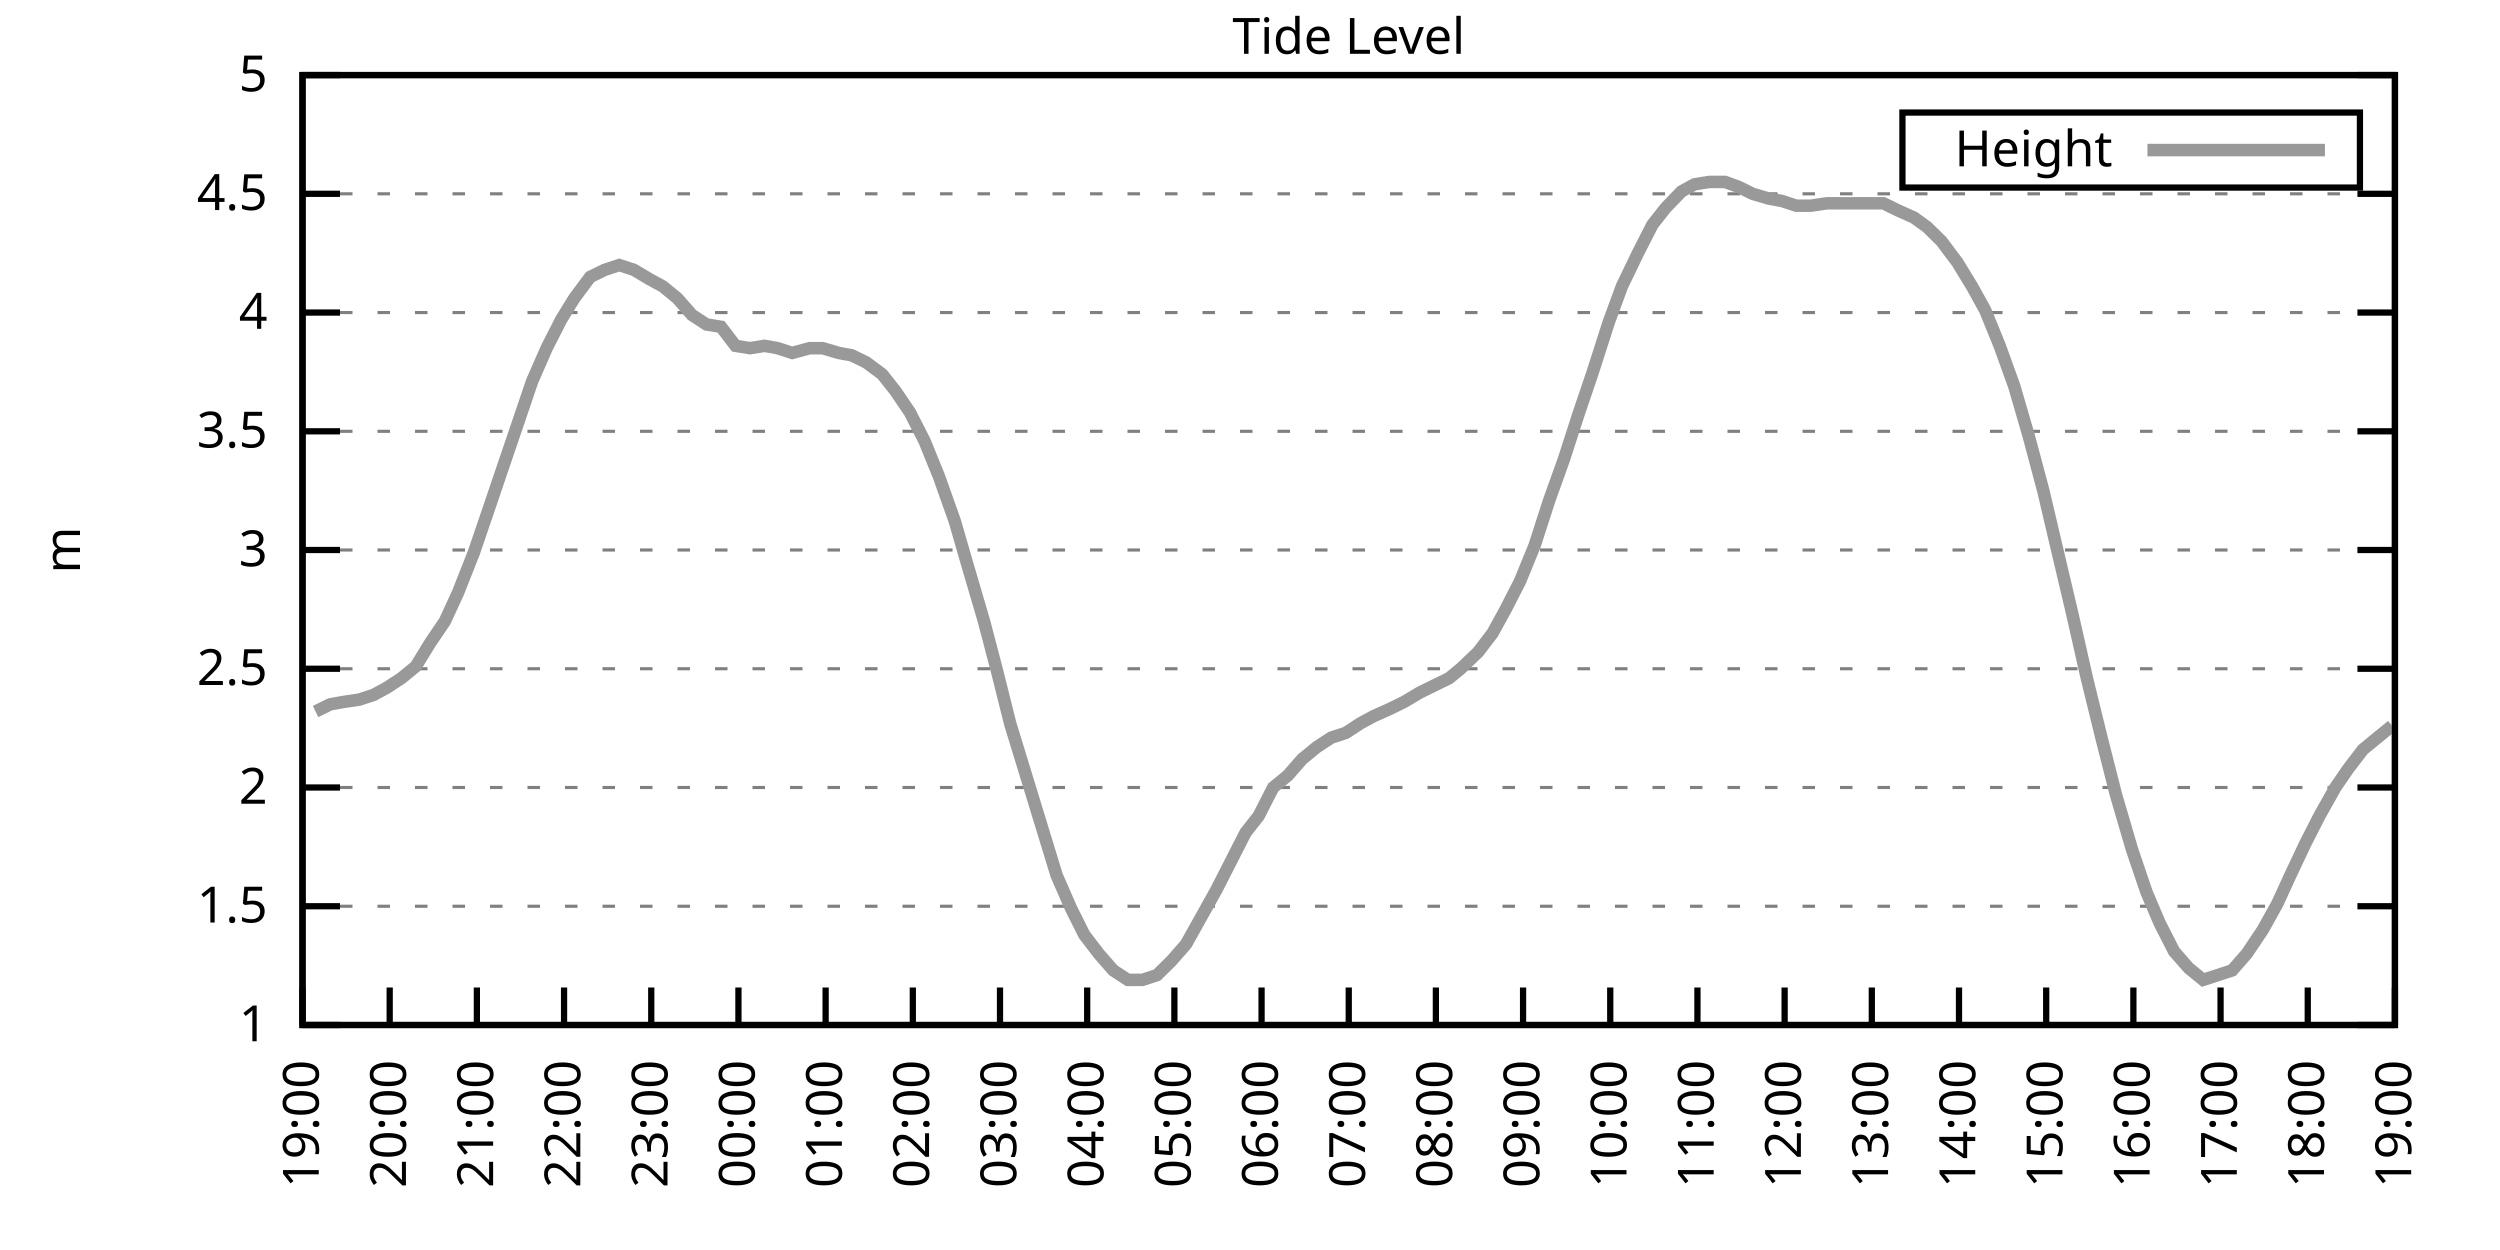
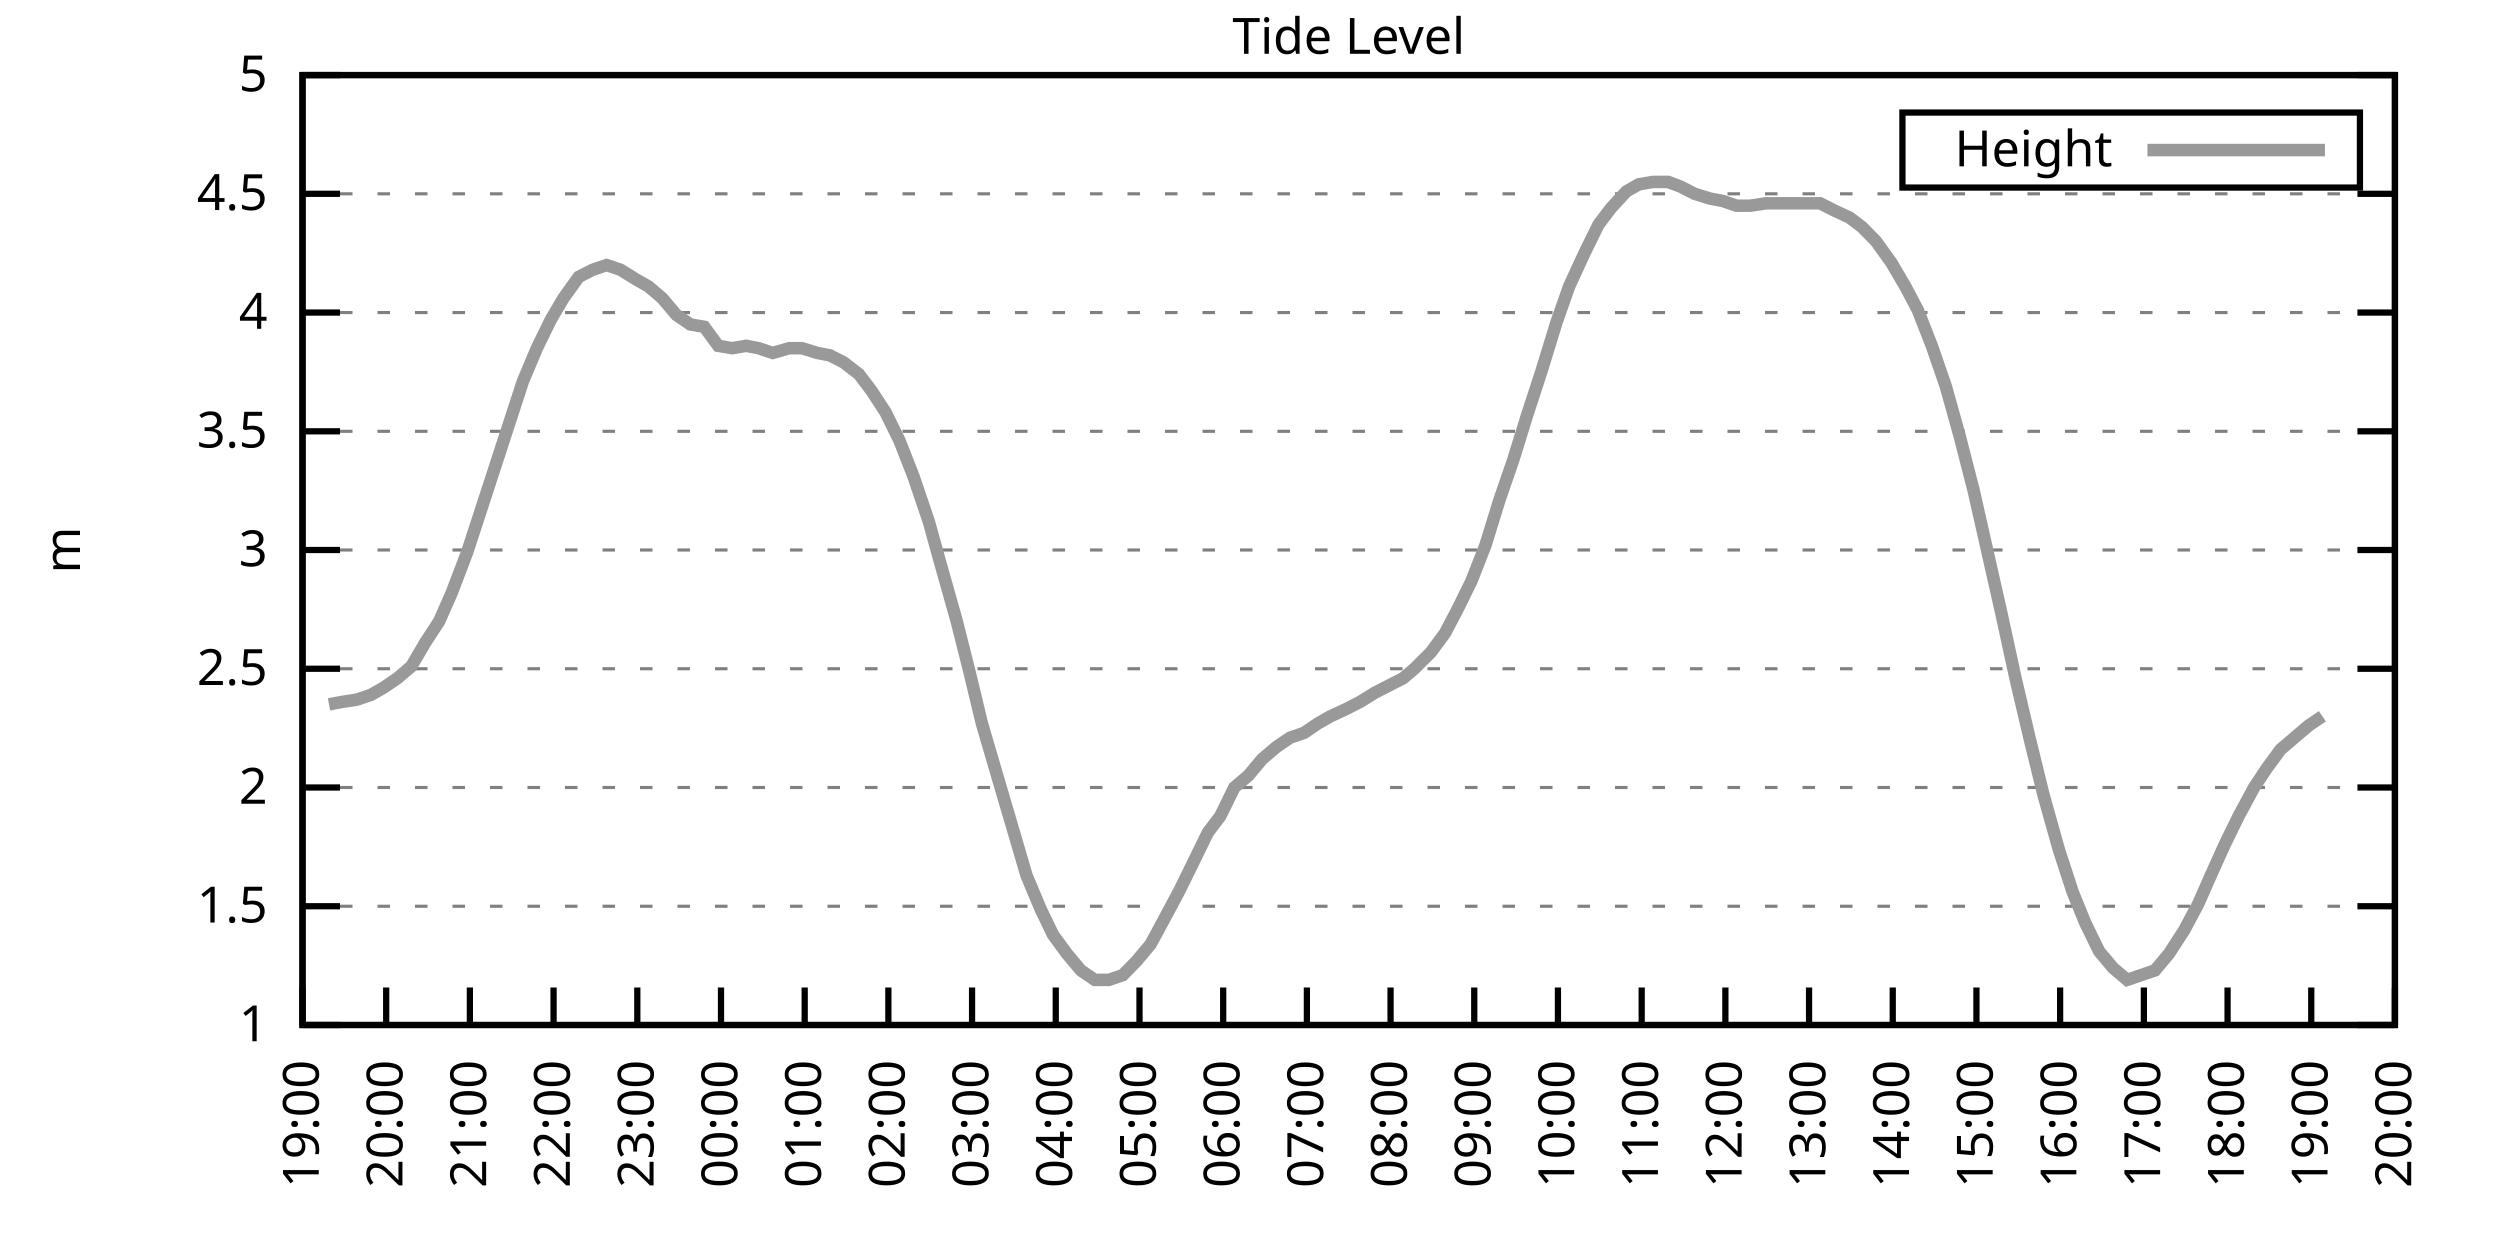
<svg xmlns="http://www.w3.org/2000/svg" xmlns:xlink="http://www.w3.org/1999/xlink" width="400" height="200" viewBox="0 0 400 200">
  <g id="gnuplot_canvas">
    <rect x="0" y="0" width="400" height="200" fill="none" />
    <defs>
      <circle id="gpDot" r="0.5" stroke-width="0.5" stroke="currentColor" />
      <path id="gpPt0" stroke-width="0.333" stroke="currentColor" d="M-1,0 h2 M0,-1 v2" />
      <path id="gpPt1" stroke-width="0.333" stroke="currentColor" d="M-1,-1 L1,1 M1,-1 L-1,1" />
      <path id="gpPt2" stroke-width="0.333" stroke="currentColor" d="M-1,0 L1,0 M0,-1 L0,1 M-1,-1 L1,1 M-1,1 L1,-1" />
      <rect id="gpPt3" stroke-width="0.333" stroke="currentColor" x="-1" y="-1" width="2" height="2" />
      <rect id="gpPt4" stroke-width="0.333" stroke="currentColor" fill="currentColor" x="-1" y="-1" width="2" height="2" />
      <circle id="gpPt5" stroke-width="0.333" stroke="currentColor" cx="0" cy="0" r="1" />
      <use xlink:href="#gpPt5" id="gpPt6" fill="currentColor" stroke="none" />
      <path id="gpPt7" stroke-width="0.333" stroke="currentColor" d="M0,-1.33 L-1.33,0.67 L1.33,0.67 z" />
      <use xlink:href="#gpPt7" id="gpPt8" fill="currentColor" stroke="none" />
      <use xlink:href="#gpPt7" id="gpPt9" stroke="currentColor" transform="rotate(180)" />
      <use xlink:href="#gpPt9" id="gpPt10" fill="currentColor" stroke="none" />
      <use xlink:href="#gpPt3" id="gpPt11" stroke="currentColor" transform="rotate(45)" />
      <use xlink:href="#gpPt11" id="gpPt12" fill="currentColor" stroke="none" />
      <path id="gpPt13" stroke-width="0.333" stroke="currentColor" d="M0,1.330 L1.265,0.411 L0.782,-1.067 L-0.782,-1.076 L-1.265,0.411 z" />
      <use xlink:href="#gpPt13" id="gpPt14" fill="currentColor" stroke="none" />
      <filter id="textbox" filterUnits="objectBoundingBox" x="0" y="0" height="1" width="1">
        <feFlood flood-color="white" flood-opacity="1" result="bgnd" />
        <feComposite in="SourceGraphic" in2="bgnd" operator="atop" />
      </filter>
      <filter id="greybox" filterUnits="objectBoundingBox" x="0" y="0" height="1" width="1">
        <feFlood flood-color="lightgrey" flood-opacity="1" result="grey" />
        <feComposite in="SourceGraphic" in2="grey" operator="atop" />
      </filter>
    </defs>
    <g fill="none" color="white" stroke="currentColor" stroke-width="1.00" stroke-linecap="butt" stroke-linejoin="miter">
</g>
    <g fill="none" color="black" stroke="currentColor" stroke-width="1.00" stroke-linecap="butt" stroke-linejoin="miter">
      <g stroke="none" shape-rendering="crispEdges">
        <polygon fill="rgb(255, 255, 255)" points="48.40,164.00 383.18,164.00 383.18,12.02 48.40,12.02 " />
      </g>
    </g>
    <g fill="none" color="black" stroke="currentColor" stroke-width="1.00" stroke-linecap="butt" stroke-linejoin="miter">
</g>
    <g fill="none" color="black" stroke="black" stroke-width="0.50" stroke-linecap="butt" stroke-linejoin="miter">
</g>
    <g fill="none" color="gray" stroke="currentColor" stroke-width="0.50" stroke-linecap="butt" stroke-linejoin="miter">
      <path stroke="gray" stroke-dasharray="2,4" class="gridline" d="M48.40,164.00 L383.19,164.00  " />
    </g>
    <g fill="none" color="gray" stroke="gray" stroke-width="1.00" stroke-linecap="butt" stroke-linejoin="miter">
</g>
    <g fill="none" color="black" stroke="currentColor" stroke-width="1.00" stroke-linecap="butt" stroke-linejoin="miter">
      <path stroke="black" d="M48.40,164.00 L54.40,164.00 M383.19,164.00 L377.19,164.00  " />
      <g transform="translate(42.80,166.60)" stroke="none" fill="black" font-family="Sans" font-size="8.00" text-anchor="end">
        <text>
          <tspan font-family="Sans"> 1</tspan>
        </text>
      </g>
    </g>
    <g fill="none" color="black" stroke="currentColor" stroke-width="1.00" stroke-linecap="butt" stroke-linejoin="miter">
</g>
    <g fill="none" color="black" stroke="black" stroke-width="0.50" stroke-linecap="butt" stroke-linejoin="miter">
</g>
    <g fill="none" color="gray" stroke="currentColor" stroke-width="0.50" stroke-linecap="butt" stroke-linejoin="miter">
      <path stroke="gray" stroke-dasharray="2,4" class="gridline" d="M48.40,145.00 L383.19,145.00  " />
    </g>
    <g fill="none" color="gray" stroke="gray" stroke-width="1.00" stroke-linecap="butt" stroke-linejoin="miter">
</g>
    <g fill="none" color="black" stroke="currentColor" stroke-width="1.00" stroke-linecap="butt" stroke-linejoin="miter">
      <path stroke="black" d="M48.40,145.00 L54.40,145.00 M383.19,145.00 L377.19,145.00  " />
      <g transform="translate(42.80,147.60)" stroke="none" fill="black" font-family="Sans" font-size="8.00" text-anchor="end">
        <text>
          <tspan font-family="Sans"> 1.5</tspan>
        </text>
      </g>
    </g>
    <g fill="none" color="black" stroke="currentColor" stroke-width="1.00" stroke-linecap="butt" stroke-linejoin="miter">
</g>
    <g fill="none" color="black" stroke="black" stroke-width="0.50" stroke-linecap="butt" stroke-linejoin="miter">
</g>
    <g fill="none" color="gray" stroke="currentColor" stroke-width="0.50" stroke-linecap="butt" stroke-linejoin="miter">
      <path stroke="gray" stroke-dasharray="2,4" class="gridline" d="M48.40,126.00 L383.19,126.00  " />
    </g>
    <g fill="none" color="gray" stroke="gray" stroke-width="1.00" stroke-linecap="butt" stroke-linejoin="miter">
</g>
    <g fill="none" color="black" stroke="currentColor" stroke-width="1.00" stroke-linecap="butt" stroke-linejoin="miter">
      <path stroke="black" d="M48.40,126.00 L54.40,126.00 M383.19,126.00 L377.19,126.00  " />
      <g transform="translate(42.80,128.60)" stroke="none" fill="black" font-family="Sans" font-size="8.00" text-anchor="end">
        <text>
          <tspan font-family="Sans"> 2</tspan>
        </text>
      </g>
    </g>
    <g fill="none" color="black" stroke="currentColor" stroke-width="1.00" stroke-linecap="butt" stroke-linejoin="miter">
</g>
    <g fill="none" color="black" stroke="black" stroke-width="0.50" stroke-linecap="butt" stroke-linejoin="miter">
</g>
    <g fill="none" color="gray" stroke="currentColor" stroke-width="0.50" stroke-linecap="butt" stroke-linejoin="miter">
      <path stroke="gray" stroke-dasharray="2,4" class="gridline" d="M48.40,107.00 L383.19,107.00  " />
    </g>
    <g fill="none" color="gray" stroke="gray" stroke-width="1.00" stroke-linecap="butt" stroke-linejoin="miter">
</g>
    <g fill="none" color="black" stroke="currentColor" stroke-width="1.00" stroke-linecap="butt" stroke-linejoin="miter">
      <path stroke="black" d="M48.40,107.00 L54.40,107.00 M383.19,107.00 L377.19,107.00  " />
      <g transform="translate(42.80,109.60)" stroke="none" fill="black" font-family="Sans" font-size="8.00" text-anchor="end">
        <text>
          <tspan font-family="Sans"> 2.5</tspan>
        </text>
      </g>
    </g>
    <g fill="none" color="black" stroke="currentColor" stroke-width="1.00" stroke-linecap="butt" stroke-linejoin="miter">
</g>
    <g fill="none" color="black" stroke="black" stroke-width="0.50" stroke-linecap="butt" stroke-linejoin="miter">
</g>
    <g fill="none" color="gray" stroke="currentColor" stroke-width="0.50" stroke-linecap="butt" stroke-linejoin="miter">
      <path stroke="gray" stroke-dasharray="2,4" class="gridline" d="M48.40,88.00 L383.19,88.00  " />
    </g>
    <g fill="none" color="gray" stroke="gray" stroke-width="1.00" stroke-linecap="butt" stroke-linejoin="miter">
</g>
    <g fill="none" color="black" stroke="currentColor" stroke-width="1.00" stroke-linecap="butt" stroke-linejoin="miter">
      <path stroke="black" d="M48.40,88.00 L54.40,88.00 M383.19,88.00 L377.19,88.00  " />
      <g transform="translate(42.80,90.60)" stroke="none" fill="black" font-family="Sans" font-size="8.00" text-anchor="end">
        <text>
          <tspan font-family="Sans"> 3</tspan>
        </text>
      </g>
    </g>
    <g fill="none" color="black" stroke="currentColor" stroke-width="1.00" stroke-linecap="butt" stroke-linejoin="miter">
</g>
    <g fill="none" color="black" stroke="black" stroke-width="0.50" stroke-linecap="butt" stroke-linejoin="miter">
</g>
    <g fill="none" color="gray" stroke="currentColor" stroke-width="0.50" stroke-linecap="butt" stroke-linejoin="miter">
      <path stroke="gray" stroke-dasharray="2,4" class="gridline" d="M48.40,69.01 L383.19,69.01  " />
    </g>
    <g fill="none" color="gray" stroke="gray" stroke-width="1.00" stroke-linecap="butt" stroke-linejoin="miter">
</g>
    <g fill="none" color="black" stroke="currentColor" stroke-width="1.00" stroke-linecap="butt" stroke-linejoin="miter">
      <path stroke="black" d="M48.40,69.01 L54.40,69.01 M383.19,69.01 L377.19,69.01  " />
      <g transform="translate(42.80,71.61)" stroke="none" fill="black" font-family="Sans" font-size="8.00" text-anchor="end">
        <text>
          <tspan font-family="Sans"> 3.5</tspan>
        </text>
      </g>
    </g>
    <g fill="none" color="black" stroke="currentColor" stroke-width="1.00" stroke-linecap="butt" stroke-linejoin="miter">
</g>
    <g fill="none" color="black" stroke="black" stroke-width="0.50" stroke-linecap="butt" stroke-linejoin="miter">
</g>
    <g fill="none" color="gray" stroke="currentColor" stroke-width="0.50" stroke-linecap="butt" stroke-linejoin="miter">
      <path stroke="gray" stroke-dasharray="2,4" class="gridline" d="M48.40,50.01 L383.19,50.01  " />
    </g>
    <g fill="none" color="gray" stroke="gray" stroke-width="1.00" stroke-linecap="butt" stroke-linejoin="miter">
</g>
    <g fill="none" color="black" stroke="currentColor" stroke-width="1.00" stroke-linecap="butt" stroke-linejoin="miter">
      <path stroke="black" d="M48.40,50.01 L54.40,50.01 M383.19,50.01 L377.19,50.01  " />
      <g transform="translate(42.80,52.61)" stroke="none" fill="black" font-family="Sans" font-size="8.00" text-anchor="end">
        <text>
          <tspan font-family="Sans"> 4</tspan>
        </text>
      </g>
    </g>
    <g fill="none" color="black" stroke="currentColor" stroke-width="1.00" stroke-linecap="butt" stroke-linejoin="miter">
</g>
    <g fill="none" color="black" stroke="black" stroke-width="0.50" stroke-linecap="butt" stroke-linejoin="miter">
</g>
    <g fill="none" color="gray" stroke="currentColor" stroke-width="0.50" stroke-linecap="butt" stroke-linejoin="miter">
      <path stroke="gray" stroke-dasharray="2,4" class="gridline" d="M48.40,31.01 L383.19,31.01  " />
    </g>
    <g fill="none" color="gray" stroke="gray" stroke-width="1.00" stroke-linecap="butt" stroke-linejoin="miter">
</g>
    <g fill="none" color="black" stroke="currentColor" stroke-width="1.00" stroke-linecap="butt" stroke-linejoin="miter">
      <path stroke="black" d="M48.40,31.01 L54.40,31.01 M383.19,31.01 L377.19,31.01  " />
      <g transform="translate(42.80,33.61)" stroke="none" fill="black" font-family="Sans" font-size="8.00" text-anchor="end">
        <text>
          <tspan font-family="Sans"> 4.5</tspan>
        </text>
      </g>
    </g>
    <g fill="none" color="black" stroke="currentColor" stroke-width="1.00" stroke-linecap="butt" stroke-linejoin="miter">
</g>
    <g fill="none" color="black" stroke="black" stroke-width="0.50" stroke-linecap="butt" stroke-linejoin="miter">
</g>
    <g fill="none" color="gray" stroke="currentColor" stroke-width="0.50" stroke-linecap="butt" stroke-linejoin="miter">
      <path stroke="gray" stroke-dasharray="2,4" class="gridline" d="M48.40,12.01 L383.19,12.01  " />
    </g>
    <g fill="none" color="gray" stroke="gray" stroke-width="1.00" stroke-linecap="butt" stroke-linejoin="miter">
</g>
    <g fill="none" color="black" stroke="currentColor" stroke-width="1.00" stroke-linecap="butt" stroke-linejoin="miter">
      <path stroke="black" d="M48.40,12.01 L54.40,12.01 M383.19,12.01 L377.19,12.01  " />
      <g transform="translate(42.80,14.61)" stroke="none" fill="black" font-family="Sans" font-size="8.00" text-anchor="end">
        <text>
          <tspan font-family="Sans"> 5</tspan>
        </text>
      </g>
    </g>
    <g fill="none" color="black" stroke="currentColor" stroke-width="1.00" stroke-linecap="butt" stroke-linejoin="miter">
      <path stroke="black" d="M48.40,164.00 L48.40,158.00  " />
      <g transform="translate(51.00,169.60) rotate(270.00)" stroke="none" fill="black" font-family="Sans" font-size="8.00" text-anchor="end">
        <text>
          <tspan font-family="Sans">19:00</tspan>
        </text>
      </g>
    </g>
    <g fill="none" color="black" stroke="currentColor" stroke-width="1.00" stroke-linecap="butt" stroke-linejoin="miter">
-       <path stroke="black" d="M62.35,164.00 L62.35,158.00  " />
-       <g transform="translate(64.95,169.60) rotate(270.00)" stroke="none" fill="black" font-family="Sans" font-size="8.00" text-anchor="end">
+       <path stroke="black" d="M61.79,164.00 L61.79,158.00  " />
+       <g transform="translate(64.39,169.60) rotate(270.00)" stroke="none" fill="black" font-family="Sans" font-size="8.00" text-anchor="end">
        <text>
          <tspan font-family="Sans">20:00</tspan>
        </text>
      </g>
    </g>
    <g fill="none" color="black" stroke="currentColor" stroke-width="1.00" stroke-linecap="butt" stroke-linejoin="miter">
-       <path stroke="black" d="M76.30,164.00 L76.30,158.00  " />
-       <g transform="translate(78.90,169.60) rotate(270.00)" stroke="none" fill="black" font-family="Sans" font-size="8.00" text-anchor="end">
+       <path stroke="black" d="M75.18,164.00 L75.18,158.00  " />
+       <g transform="translate(77.78,169.60) rotate(270.00)" stroke="none" fill="black" font-family="Sans" font-size="8.00" text-anchor="end">
        <text>
          <tspan font-family="Sans">21:00</tspan>
        </text>
      </g>
    </g>
    <g fill="none" color="black" stroke="currentColor" stroke-width="1.00" stroke-linecap="butt" stroke-linejoin="miter">
-       <path stroke="black" d="M90.25,164.00 L90.25,158.00  " />
-       <g transform="translate(92.85,169.60) rotate(270.00)" stroke="none" fill="black" font-family="Sans" font-size="8.00" text-anchor="end">
+       <path stroke="black" d="M88.57,164.00 L88.57,158.00  " />
+       <g transform="translate(91.17,169.60) rotate(270.00)" stroke="none" fill="black" font-family="Sans" font-size="8.00" text-anchor="end">
        <text>
          <tspan font-family="Sans">22:00</tspan>
        </text>
      </g>
    </g>
    <g fill="none" color="black" stroke="currentColor" stroke-width="1.00" stroke-linecap="butt" stroke-linejoin="miter">
-       <path stroke="black" d="M104.20,164.00 L104.20,158.00  " />
-       <g transform="translate(106.80,169.60) rotate(270.00)" stroke="none" fill="black" font-family="Sans" font-size="8.00" text-anchor="end">
+       <path stroke="black" d="M101.97,164.00 L101.97,158.00  " />
+       <g transform="translate(104.57,169.60) rotate(270.00)" stroke="none" fill="black" font-family="Sans" font-size="8.00" text-anchor="end">
        <text>
          <tspan font-family="Sans">23:00</tspan>
        </text>
      </g>
    </g>
    <g fill="none" color="black" stroke="currentColor" stroke-width="1.00" stroke-linecap="butt" stroke-linejoin="miter">
-       <path stroke="black" d="M118.15,164.00 L118.15,158.00  " />
-       <g transform="translate(120.75,169.60) rotate(270.00)" stroke="none" fill="black" font-family="Sans" font-size="8.00" text-anchor="end">
+       <path stroke="black" d="M115.36,164.00 L115.36,158.00  " />
+       <g transform="translate(117.96,169.60) rotate(270.00)" stroke="none" fill="black" font-family="Sans" font-size="8.00" text-anchor="end">
        <text>
          <tspan font-family="Sans">00:00</tspan>
        </text>
      </g>
    </g>
    <g fill="none" color="black" stroke="currentColor" stroke-width="1.00" stroke-linecap="butt" stroke-linejoin="miter">
-       <path stroke="black" d="M132.10,164.00 L132.10,158.00  " />
-       <g transform="translate(134.70,169.60) rotate(270.00)" stroke="none" fill="black" font-family="Sans" font-size="8.00" text-anchor="end">
+       <path stroke="black" d="M128.75,164.00 L128.75,158.00  " />
+       <g transform="translate(131.35,169.60) rotate(270.00)" stroke="none" fill="black" font-family="Sans" font-size="8.00" text-anchor="end">
        <text>
          <tspan font-family="Sans">01:00</tspan>
        </text>
      </g>
    </g>
    <g fill="none" color="black" stroke="currentColor" stroke-width="1.00" stroke-linecap="butt" stroke-linejoin="miter">
-       <path stroke="black" d="M146.05,164.00 L146.05,158.00  " />
-       <g transform="translate(148.65,169.60) rotate(270.00)" stroke="none" fill="black" font-family="Sans" font-size="8.00" text-anchor="end">
+       <path stroke="black" d="M142.14,164.00 L142.14,158.00  " />
+       <g transform="translate(144.74,169.60) rotate(270.00)" stroke="none" fill="black" font-family="Sans" font-size="8.00" text-anchor="end">
        <text>
          <tspan font-family="Sans">02:00</tspan>
        </text>
      </g>
    </g>
    <g fill="none" color="black" stroke="currentColor" stroke-width="1.00" stroke-linecap="butt" stroke-linejoin="miter">
-       <path stroke="black" d="M160.00,164.00 L160.00,158.00  " />
-       <g transform="translate(162.60,169.60) rotate(270.00)" stroke="none" fill="black" font-family="Sans" font-size="8.00" text-anchor="end">
+       <path stroke="black" d="M155.53,164.00 L155.53,158.00  " />
+       <g transform="translate(158.13,169.60) rotate(270.00)" stroke="none" fill="black" font-family="Sans" font-size="8.00" text-anchor="end">
        <text>
          <tspan font-family="Sans">03:00</tspan>
        </text>
      </g>
    </g>
    <g fill="none" color="black" stroke="currentColor" stroke-width="1.00" stroke-linecap="butt" stroke-linejoin="miter">
-       <path stroke="black" d="M173.95,164.00 L173.95,158.00  " />
-       <g transform="translate(176.55,169.60) rotate(270.00)" stroke="none" fill="black" font-family="Sans" font-size="8.00" text-anchor="end">
+       <path stroke="black" d="M168.92,164.00 L168.92,158.00  " />
+       <g transform="translate(171.52,169.60) rotate(270.00)" stroke="none" fill="black" font-family="Sans" font-size="8.00" text-anchor="end">
        <text>
          <tspan font-family="Sans">04:00</tspan>
        </text>
      </g>
    </g>
    <g fill="none" color="black" stroke="currentColor" stroke-width="1.00" stroke-linecap="butt" stroke-linejoin="miter">
-       <path stroke="black" d="M187.90,164.00 L187.90,158.00  " />
-       <g transform="translate(190.50,169.60) rotate(270.00)" stroke="none" fill="black" font-family="Sans" font-size="8.00" text-anchor="end">
+       <path stroke="black" d="M182.32,164.00 L182.32,158.00  " />
+       <g transform="translate(184.92,169.60) rotate(270.00)" stroke="none" fill="black" font-family="Sans" font-size="8.00" text-anchor="end">
        <text>
          <tspan font-family="Sans">05:00</tspan>
        </text>
      </g>
    </g>
    <g fill="none" color="black" stroke="currentColor" stroke-width="1.00" stroke-linecap="butt" stroke-linejoin="miter">
-       <path stroke="black" d="M201.85,164.00 L201.85,158.00  " />
-       <g transform="translate(204.45,169.60) rotate(270.00)" stroke="none" fill="black" font-family="Sans" font-size="8.00" text-anchor="end">
+       <path stroke="black" d="M195.71,164.00 L195.71,158.00  " />
+       <g transform="translate(198.31,169.60) rotate(270.00)" stroke="none" fill="black" font-family="Sans" font-size="8.00" text-anchor="end">
        <text>
          <tspan font-family="Sans">06:00</tspan>
        </text>
      </g>
    </g>
    <g fill="none" color="black" stroke="currentColor" stroke-width="1.00" stroke-linecap="butt" stroke-linejoin="miter">
-       <path stroke="black" d="M215.80,164.00 L215.80,158.00  " />
-       <g transform="translate(218.40,169.60) rotate(270.00)" stroke="none" fill="black" font-family="Sans" font-size="8.00" text-anchor="end">
+       <path stroke="black" d="M209.10,164.00 L209.10,158.00  " />
+       <g transform="translate(211.70,169.60) rotate(270.00)" stroke="none" fill="black" font-family="Sans" font-size="8.00" text-anchor="end">
        <text>
          <tspan font-family="Sans">07:00</tspan>
        </text>
      </g>
    </g>
    <g fill="none" color="black" stroke="currentColor" stroke-width="1.00" stroke-linecap="butt" stroke-linejoin="miter">
-       <path stroke="black" d="M229.74,164.00 L229.74,158.00  " />
-       <g transform="translate(232.34,169.60) rotate(270.00)" stroke="none" fill="black" font-family="Sans" font-size="8.00" text-anchor="end">
+       <path stroke="black" d="M222.49,164.00 L222.49,158.00  " />
+       <g transform="translate(225.09,169.60) rotate(270.00)" stroke="none" fill="black" font-family="Sans" font-size="8.00" text-anchor="end">
        <text>
          <tspan font-family="Sans">08:00</tspan>
        </text>
      </g>
    </g>
    <g fill="none" color="black" stroke="currentColor" stroke-width="1.00" stroke-linecap="butt" stroke-linejoin="miter">
-       <path stroke="black" d="M243.69,164.00 L243.69,158.00  " />
-       <g transform="translate(246.29,169.60) rotate(270.00)" stroke="none" fill="black" font-family="Sans" font-size="8.00" text-anchor="end">
+       <path stroke="black" d="M235.88,164.00 L235.88,158.00  " />
+       <g transform="translate(238.48,169.60) rotate(270.00)" stroke="none" fill="black" font-family="Sans" font-size="8.00" text-anchor="end">
        <text>
          <tspan font-family="Sans">09:00</tspan>
        </text>
      </g>
    </g>
    <g fill="none" color="black" stroke="currentColor" stroke-width="1.00" stroke-linecap="butt" stroke-linejoin="miter">
-       <path stroke="black" d="M257.64,164.00 L257.64,158.00  " />
-       <g transform="translate(260.24,169.60) rotate(270.00)" stroke="none" fill="black" font-family="Sans" font-size="8.00" text-anchor="end">
+       <path stroke="black" d="M249.27,164.00 L249.27,158.00  " />
+       <g transform="translate(251.87,169.60) rotate(270.00)" stroke="none" fill="black" font-family="Sans" font-size="8.00" text-anchor="end">
        <text>
          <tspan font-family="Sans">10:00</tspan>
        </text>
      </g>
    </g>
    <g fill="none" color="black" stroke="currentColor" stroke-width="1.00" stroke-linecap="butt" stroke-linejoin="miter">
-       <path stroke="black" d="M271.59,164.00 L271.59,158.00  " />
-       <g transform="translate(274.19,169.60) rotate(270.00)" stroke="none" fill="black" font-family="Sans" font-size="8.00" text-anchor="end">
+       <path stroke="black" d="M262.67,164.00 L262.67,158.00  " />
+       <g transform="translate(265.27,169.60) rotate(270.00)" stroke="none" fill="black" font-family="Sans" font-size="8.00" text-anchor="end">
        <text>
          <tspan font-family="Sans">11:00</tspan>
        </text>
      </g>
    </g>
    <g fill="none" color="black" stroke="currentColor" stroke-width="1.00" stroke-linecap="butt" stroke-linejoin="miter">
-       <path stroke="black" d="M285.54,164.00 L285.54,158.00  " />
-       <g transform="translate(288.14,169.60) rotate(270.00)" stroke="none" fill="black" font-family="Sans" font-size="8.00" text-anchor="end">
+       <path stroke="black" d="M276.06,164.00 L276.06,158.00  " />
+       <g transform="translate(278.66,169.60) rotate(270.00)" stroke="none" fill="black" font-family="Sans" font-size="8.00" text-anchor="end">
        <text>
          <tspan font-family="Sans">12:00</tspan>
        </text>
      </g>
    </g>
    <g fill="none" color="black" stroke="currentColor" stroke-width="1.00" stroke-linecap="butt" stroke-linejoin="miter">
-       <path stroke="black" d="M299.49,164.00 L299.49,158.00  " />
-       <g transform="translate(302.09,169.60) rotate(270.00)" stroke="none" fill="black" font-family="Sans" font-size="8.00" text-anchor="end">
+       <path stroke="black" d="M289.45,164.00 L289.45,158.00  " />
+       <g transform="translate(292.05,169.60) rotate(270.00)" stroke="none" fill="black" font-family="Sans" font-size="8.00" text-anchor="end">
        <text>
          <tspan font-family="Sans">13:00</tspan>
        </text>
      </g>
    </g>
    <g fill="none" color="black" stroke="currentColor" stroke-width="1.00" stroke-linecap="butt" stroke-linejoin="miter">
-       <path stroke="black" d="M313.44,164.00 L313.44,158.00  " />
-       <g transform="translate(316.04,169.60) rotate(270.00)" stroke="none" fill="black" font-family="Sans" font-size="8.00" text-anchor="end">
+       <path stroke="black" d="M302.84,164.00 L302.84,158.00  " />
+       <g transform="translate(305.44,169.60) rotate(270.00)" stroke="none" fill="black" font-family="Sans" font-size="8.00" text-anchor="end">
        <text>
          <tspan font-family="Sans">14:00</tspan>
        </text>
      </g>
    </g>
    <g fill="none" color="black" stroke="currentColor" stroke-width="1.00" stroke-linecap="butt" stroke-linejoin="miter">
-       <path stroke="black" d="M327.39,164.00 L327.39,158.00  " />
-       <g transform="translate(329.99,169.60) rotate(270.00)" stroke="none" fill="black" font-family="Sans" font-size="8.00" text-anchor="end">
+       <path stroke="black" d="M316.23,164.00 L316.23,158.00  " />
+       <g transform="translate(318.83,169.60) rotate(270.00)" stroke="none" fill="black" font-family="Sans" font-size="8.00" text-anchor="end">
        <text>
          <tspan font-family="Sans">15:00</tspan>
        </text>
      </g>
    </g>
    <g fill="none" color="black" stroke="currentColor" stroke-width="1.00" stroke-linecap="butt" stroke-linejoin="miter">
-       <path stroke="black" d="M341.34,164.00 L341.34,158.00  " />
-       <g transform="translate(343.94,169.60) rotate(270.00)" stroke="none" fill="black" font-family="Sans" font-size="8.00" text-anchor="end">
+       <path stroke="black" d="M329.62,164.00 L329.62,158.00  " />
+       <g transform="translate(332.22,169.60) rotate(270.00)" stroke="none" fill="black" font-family="Sans" font-size="8.00" text-anchor="end">
        <text>
          <tspan font-family="Sans">16:00</tspan>
        </text>
      </g>
    </g>
    <g fill="none" color="black" stroke="currentColor" stroke-width="1.00" stroke-linecap="butt" stroke-linejoin="miter">
-       <path stroke="black" d="M355.29,164.00 L355.29,158.00  " />
-       <g transform="translate(357.89,169.60) rotate(270.00)" stroke="none" fill="black" font-family="Sans" font-size="8.00" text-anchor="end">
+       <path stroke="black" d="M343.02,164.00 L343.02,158.00  " />
+       <g transform="translate(345.62,169.60) rotate(270.00)" stroke="none" fill="black" font-family="Sans" font-size="8.00" text-anchor="end">
        <text>
          <tspan font-family="Sans">17:00</tspan>
        </text>
      </g>
    </g>
    <g fill="none" color="black" stroke="currentColor" stroke-width="1.00" stroke-linecap="butt" stroke-linejoin="miter">
-       <path stroke="black" d="M369.24,164.00 L369.24,158.00  " />
-       <g transform="translate(371.84,169.60) rotate(270.00)" stroke="none" fill="black" font-family="Sans" font-size="8.00" text-anchor="end">
+       <path stroke="black" d="M356.41,164.00 L356.41,158.00  " />
+       <g transform="translate(359.01,169.60) rotate(270.00)" stroke="none" fill="black" font-family="Sans" font-size="8.00" text-anchor="end">
        <text>
          <tspan font-family="Sans">18:00</tspan>
+         </text>
+       </g>
+     </g>
+     <g fill="none" color="black" stroke="currentColor" stroke-width="1.00" stroke-linecap="butt" stroke-linejoin="miter">
+       <path stroke="black" d="M369.80,164.00 L369.80,158.00  " />
+       <g transform="translate(372.40,169.60) rotate(270.00)" stroke="none" fill="black" font-family="Sans" font-size="8.00" text-anchor="end">
+         <text>
+           <tspan font-family="Sans">19:00</tspan>
        </text>
      </g>
    </g>
    <g fill="none" color="black" stroke="currentColor" stroke-width="1.00" stroke-linecap="butt" stroke-linejoin="miter">
      <path stroke="black" d="M383.19,164.00 L383.19,158.00  " />
      <g transform="translate(385.79,169.60) rotate(270.00)" stroke="none" fill="black" font-family="Sans" font-size="8.00" text-anchor="end">
        <text>
-           <tspan font-family="Sans">19:00</tspan>
+           <tspan font-family="Sans">20:00</tspan>
        </text>
      </g>
    </g>
    <g fill="none" color="black" stroke="currentColor" stroke-width="1.00" stroke-linecap="butt" stroke-linejoin="miter">
</g>
    <g fill="none" color="black" stroke="currentColor" stroke-width="1.00" stroke-linecap="butt" stroke-linejoin="miter">
      <path stroke="black" d="M48.40,12.01 L48.40,164.00 L383.19,164.00 L383.19,12.01 L48.40,12.01 Z  " />
    </g>
    <g fill="none" color="black" stroke="currentColor" stroke-width="1.00" stroke-linecap="butt" stroke-linejoin="miter">
</g>
    <g fill="none" color="black" stroke="currentColor" stroke-width="1.00" stroke-linecap="butt" stroke-linejoin="miter">
      <path stroke="black" d="M304.39,30.01 L304.39,18.01 L377.59,18.01 L377.59,30.01 L304.39,30.01 Z  " />
    </g>
    <g id="Tide_level_plot_1">
      <g fill="none" color="white" stroke="black" stroke-width="2.00" stroke-linecap="butt" stroke-linejoin="miter">
</g>
      <g fill="none" color="black" stroke="currentColor" stroke-width="2.00" stroke-linecap="butt" stroke-linejoin="miter">
        <g transform="translate(337.99,26.61)" stroke="none" fill="black" font-family="Sans" font-size="8.00" text-anchor="end">
          <text>
            <tspan font-family="Sans">Height</tspan>
          </text>
        </g>
      </g>
      <g fill="none" color="black" stroke="currentColor" stroke-width="2.00" stroke-linecap="butt" stroke-linejoin="miter">
-         <path stroke="rgb(153, 153, 153)" d="M343.59,24.01 L371.99,24.01 M50.49,113.84 L52.82,112.70 L54.91,112.32 L57.47,111.94 L59.79,111.18 L61.88,110.04   L64.21,108.52 L66.53,106.62 L68.86,102.82 L71.18,99.40 L73.28,94.84 L75.83,88.38 L78.16,81.55 L80.48,74.71   L82.81,67.87 L85.13,61.03 L87.46,55.71 L89.78,51.15 L91.88,47.73 L94.43,44.31 L96.76,43.17 L99.08,42.41   L101.41,43.17 L103.97,44.69 L106.06,45.83 L108.38,47.73 L110.71,50.39 L113.03,51.91 L115.36,52.29 L117.68,55.33   L120.01,55.71 L122.33,55.33 L124.43,55.71 L126.75,56.47 L129.54,55.71 L131.63,55.71 L134.19,56.47 L136.28,56.85   L138.61,57.99 L141.16,59.89 L143.26,62.55 L145.58,65.97 L147.91,70.53 L150.23,76.23 L152.79,83.45 L154.65,89.90   L157.44,99.40 L159.53,107.38 L161.62,115.74 L164.18,124.10 L166.74,132.46 L169.06,140.06 L171.39,145.38 L173.48,149.56   L175.81,152.60 L178.13,155.26 L180.46,156.78 L182.78,156.78 L185.11,156.02 L187.43,153.74 L189.76,151.08 L192.31,146.52   L194.64,142.34 L199.29,133.22 L201.38,130.56 L203.71,126.00 L206.03,124.10 L208.36,121.44 L210.68,119.54 L213.01,118.02   L215.33,117.26 L217.65,115.74 L219.75,114.60 L222.30,113.46 L224.63,112.32 L227.19,110.80 L229.51,109.66 L231.84,108.52   L233.70,107.00 L236.49,104.34 L238.81,101.30 L240.90,97.50 L243.23,92.94 L245.55,87.25 L247.88,80.03 L250.20,73.57   L252.53,66.35 L254.85,59.51 L257.41,51.53 L259.50,45.83 L262.06,40.51 L264.39,35.95 L266.48,33.29 L269.04,30.63   L271.13,29.49 L273.45,29.11 L276.01,29.11 L278.10,29.87 L280.43,31.01 L282.99,31.77 L285.08,32.15 L287.40,32.91   L289.73,32.91 L292.29,32.53 L294.38,32.53 L296.70,32.53 L299.03,32.53 L301.35,32.53 L303.68,33.67 L306.23,34.81   L308.33,36.33 L310.65,38.61 L313.21,42.03 L315.53,45.83 L317.63,49.63 L319.95,55.33 L322.28,61.79 L324.60,69.77   L326.93,78.51 L329.25,88.38 L331.58,98.26 L333.90,108.52 L336.23,118.02 L338.55,127.14 L341.11,135.88 L343.43,142.72   L345.53,147.66 L347.85,152.22 L350.18,154.88 L352.50,156.78 L354.83,156.02 L357.15,155.26 L359.48,152.60 L362.03,148.80   L364.36,144.62 L366.45,140.06 L368.78,135.12 L371.10,130.56 L373.66,126.00 L375.75,122.96 L378.08,119.92 L380.40,118.02   L382.73,116.12  " />
+         <path stroke="rgb(153, 153, 153)" d="M343.59,24.01 L371.99,24.01 M52.64,112.70 L54.65,112.32 L57.10,111.94 L59.34,111.18 L61.35,110.04 L63.58,108.52   L65.81,106.62 L68.04,102.82 L70.27,99.40 L72.28,94.84 L74.74,88.38 L76.97,81.55 L79.20,74.71 L81.43,67.87   L83.66,61.03 L85.90,55.71 L88.13,51.15 L90.14,47.73 L92.59,44.31 L94.82,43.17 L97.06,42.41 L99.29,43.17   L101.74,44.69 L103.75,45.83 L105.98,47.73 L108.22,50.39 L110.45,51.91 L112.68,52.29 L114.91,55.33 L117.14,55.71   L119.38,55.33 L121.38,55.71 L123.62,56.47 L126.29,55.71 L128.30,55.71 L130.76,56.47 L132.77,56.85 L135.00,57.99   L137.45,59.89 L139.46,62.55 L141.69,65.97 L143.93,70.53 L146.16,76.23 L148.61,83.45 L150.40,89.90 L153.08,99.40   L155.09,107.38 L157.10,115.74 L159.55,124.10 L162.01,132.46 L164.24,140.06 L166.47,145.38 L168.48,149.56 L170.71,152.60   L172.94,155.26 L175.17,156.78 L177.41,156.78 L179.64,156.02 L181.87,153.74 L184.10,151.08 L186.56,146.52 L188.79,142.34   L193.25,133.22 L195.26,130.56 L197.49,126.00 L199.73,124.10 L201.96,121.44 L204.19,119.54 L206.42,118.02 L208.65,117.26   L210.88,115.74 L212.89,114.60 L215.35,113.46 L217.58,112.32 L220.04,110.80 L222.27,109.66 L224.50,108.52 L226.29,107.00   L228.96,104.34 L231.20,101.30 L233.20,97.50 L235.44,92.94 L237.67,87.25 L239.90,80.03 L242.13,73.57 L244.36,66.35   L246.60,59.51 L249.05,51.53 L251.06,45.83 L253.51,40.51 L255.75,35.95 L257.76,33.29 L260.21,30.63 L262.22,29.49   L264.45,29.11 L266.91,29.11 L268.92,29.87 L271.15,31.01 L273.60,31.77 L275.61,32.15 L277.84,32.91 L280.07,32.91   L282.53,32.53 L284.54,32.53 L286.77,32.53 L289.00,32.53 L291.23,32.53 L293.47,33.67 L295.92,34.81 L297.93,36.33   L300.16,38.61 L302.62,42.03 L304.85,45.83 L306.86,49.63 L309.09,55.33 L311.32,61.79 L313.55,69.77 L315.79,78.51   L318.02,88.38 L320.25,98.26 L322.48,108.52 L324.71,118.02 L326.95,127.14 L329.40,135.88 L331.63,142.72 L333.64,147.66   L335.87,152.22 L338.10,154.88 L340.34,156.78 L342.57,156.02 L344.80,155.26 L347.03,152.60 L349.49,148.80 L351.72,144.62   L353.73,140.06 L355.96,135.12 L358.19,130.56 L360.65,126.00 L362.66,122.96 L364.89,119.92 L367.12,118.02 L369.35,116.12   L371.58,114.60  " />
      </g>
    </g>
    <g fill="none" color="black" stroke="currentColor" stroke-width="2.00" stroke-linecap="butt" stroke-linejoin="miter">
</g>
    <g fill="none" color="black" stroke="black" stroke-width="1.00" stroke-linecap="butt" stroke-linejoin="miter">
</g>
    <g fill="none" color="black" stroke="currentColor" stroke-width="1.00" stroke-linecap="butt" stroke-linejoin="miter">
      <path stroke="black" d="M48.40,12.01 L48.40,164.00 L383.19,164.00 L383.19,12.01 L48.40,12.01 Z  " />
      <g transform="translate(12.80,88.01) rotate(270.00)" stroke="none" fill="black" font-family="Sans" font-size="8.00" text-anchor="middle">
        <text>
          <tspan font-family="Sans">m</tspan>
        </text>
      </g>
    </g>
    <g fill="none" color="black" stroke="currentColor" stroke-width="1.00" stroke-linecap="butt" stroke-linejoin="miter">
</g>
    <g fill="none" color="black" stroke="currentColor" stroke-width="1.00" stroke-linecap="butt" stroke-linejoin="miter">
      <g transform="translate(215.79,8.61)" stroke="none" fill="black" font-family="Sans" font-size="8.00" text-anchor="middle">
        <text>
          <tspan font-family="Sans">Tide Level</tspan>
        </text>
      </g>
    </g>
    <g fill="none" color="black" stroke="currentColor" stroke-width="1.00" stroke-linecap="butt" stroke-linejoin="miter">
</g>
  </g>
</svg>
